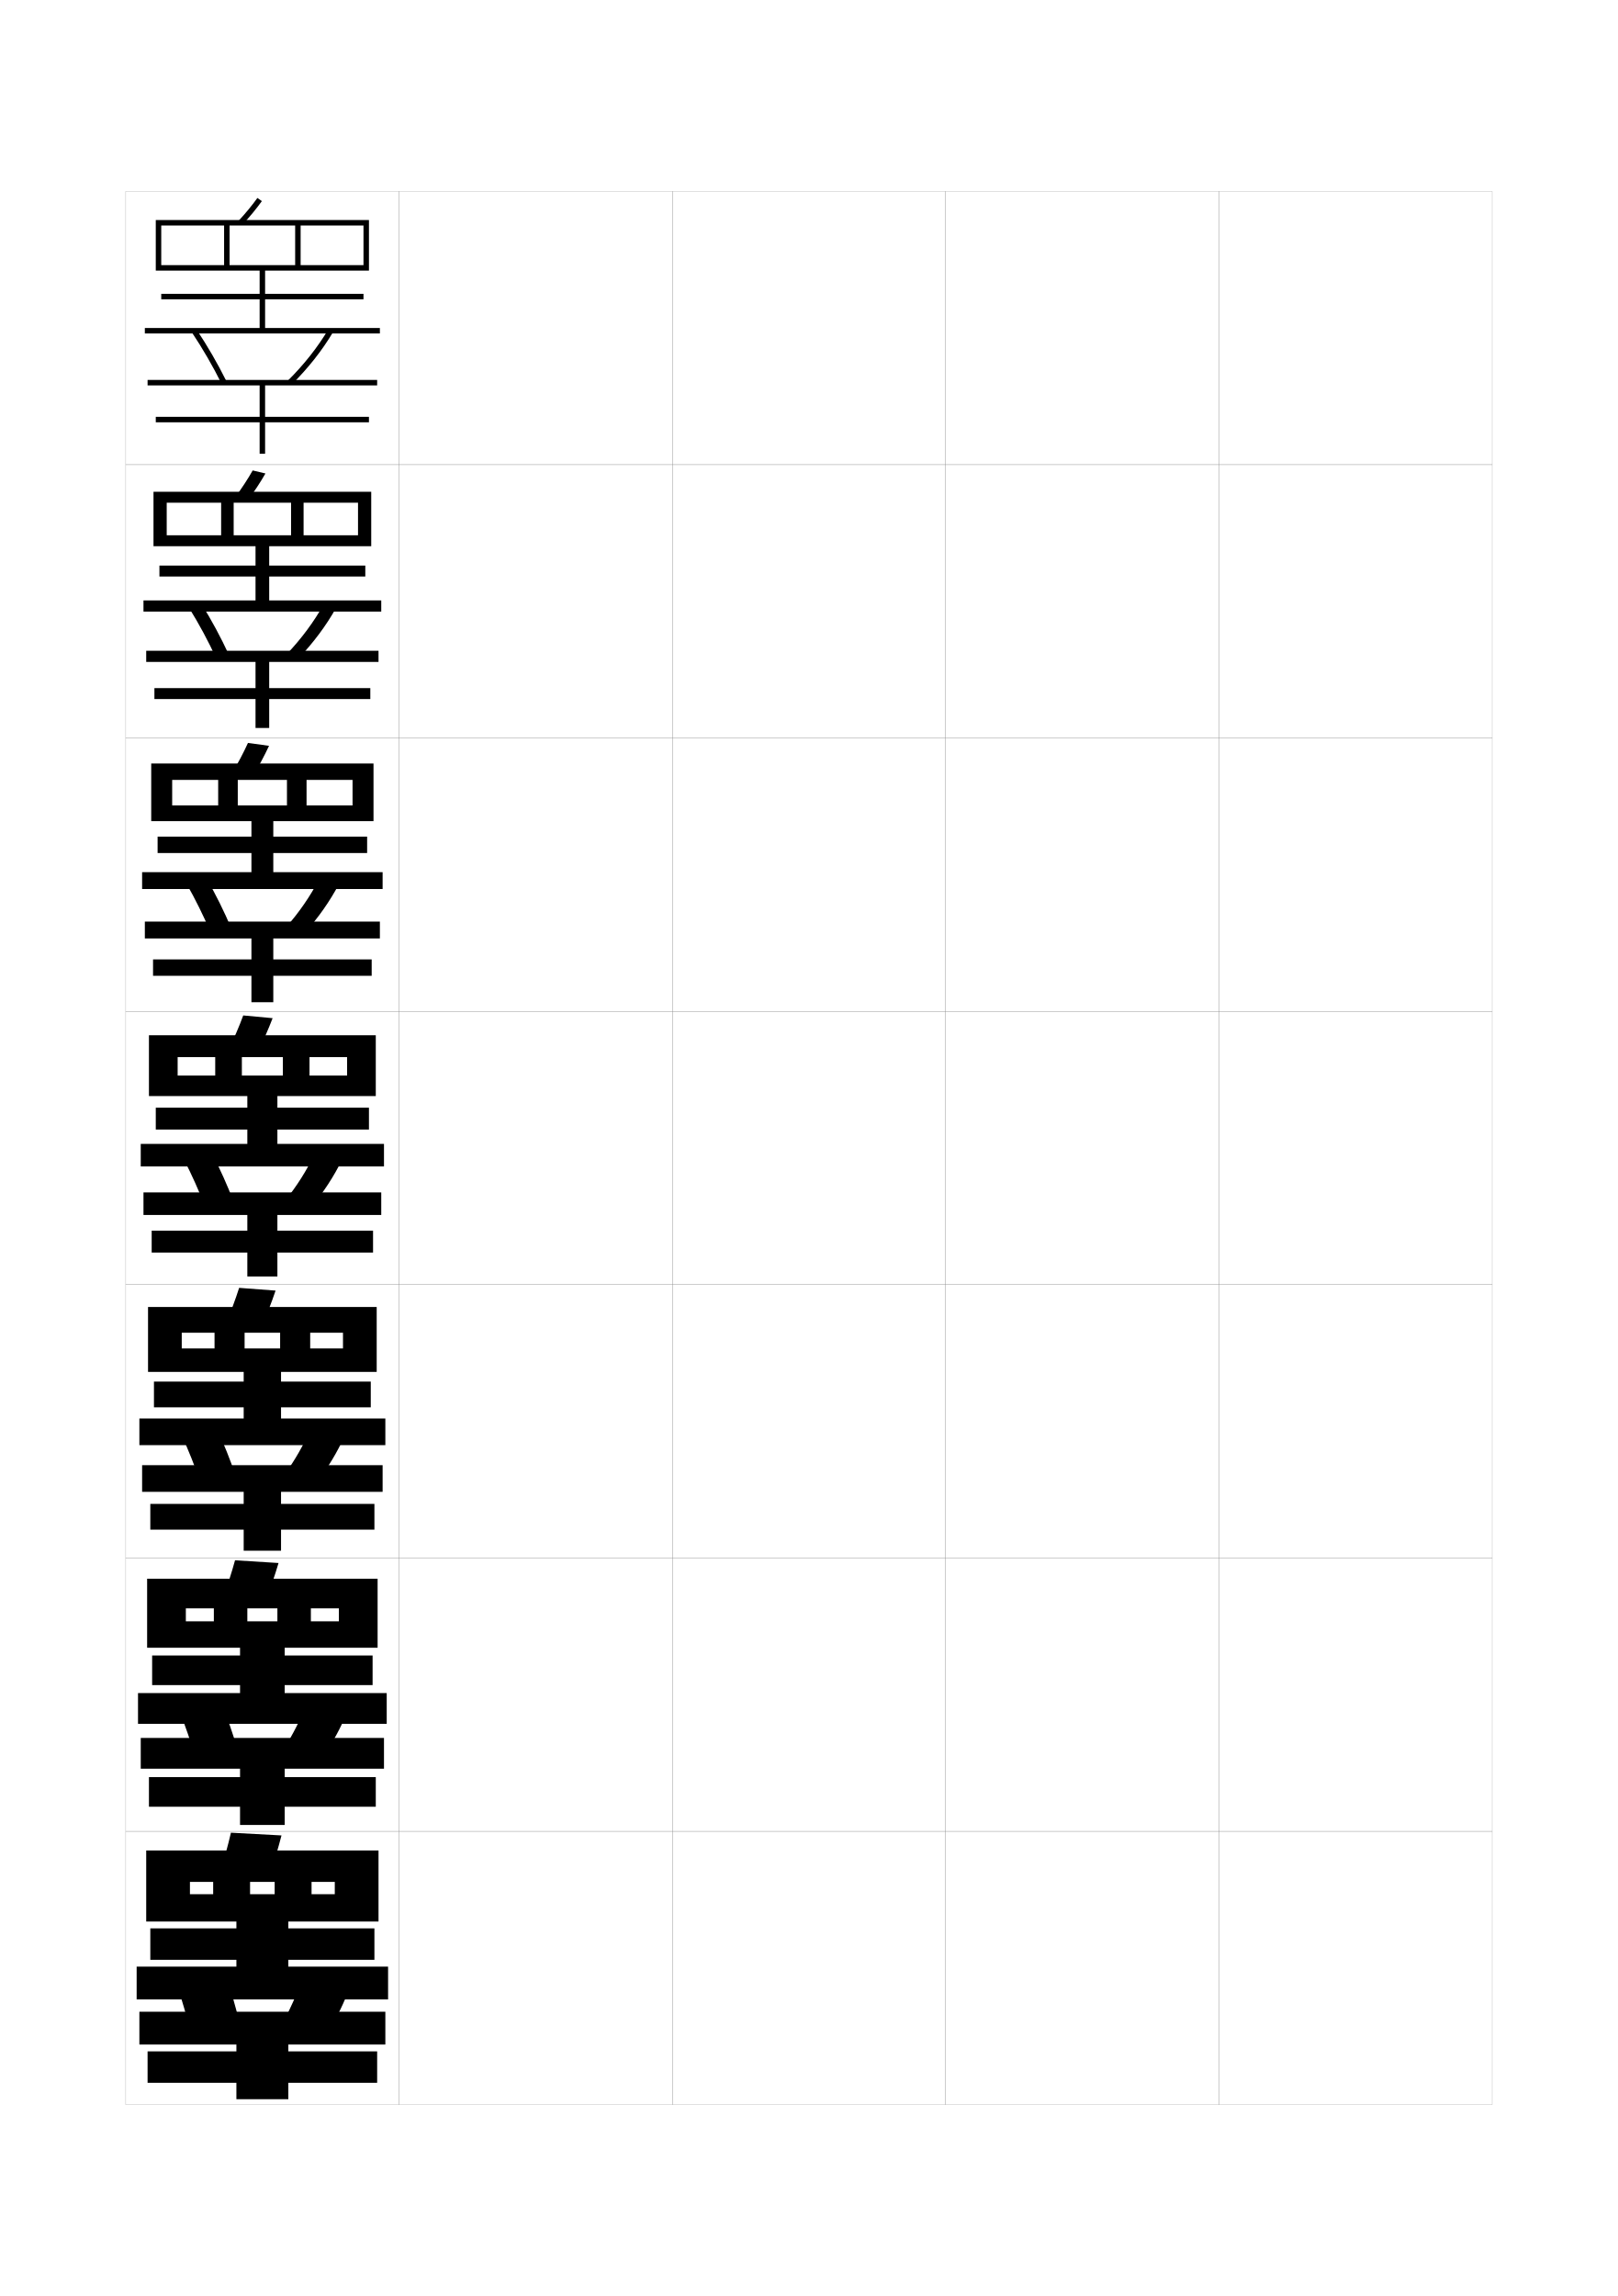
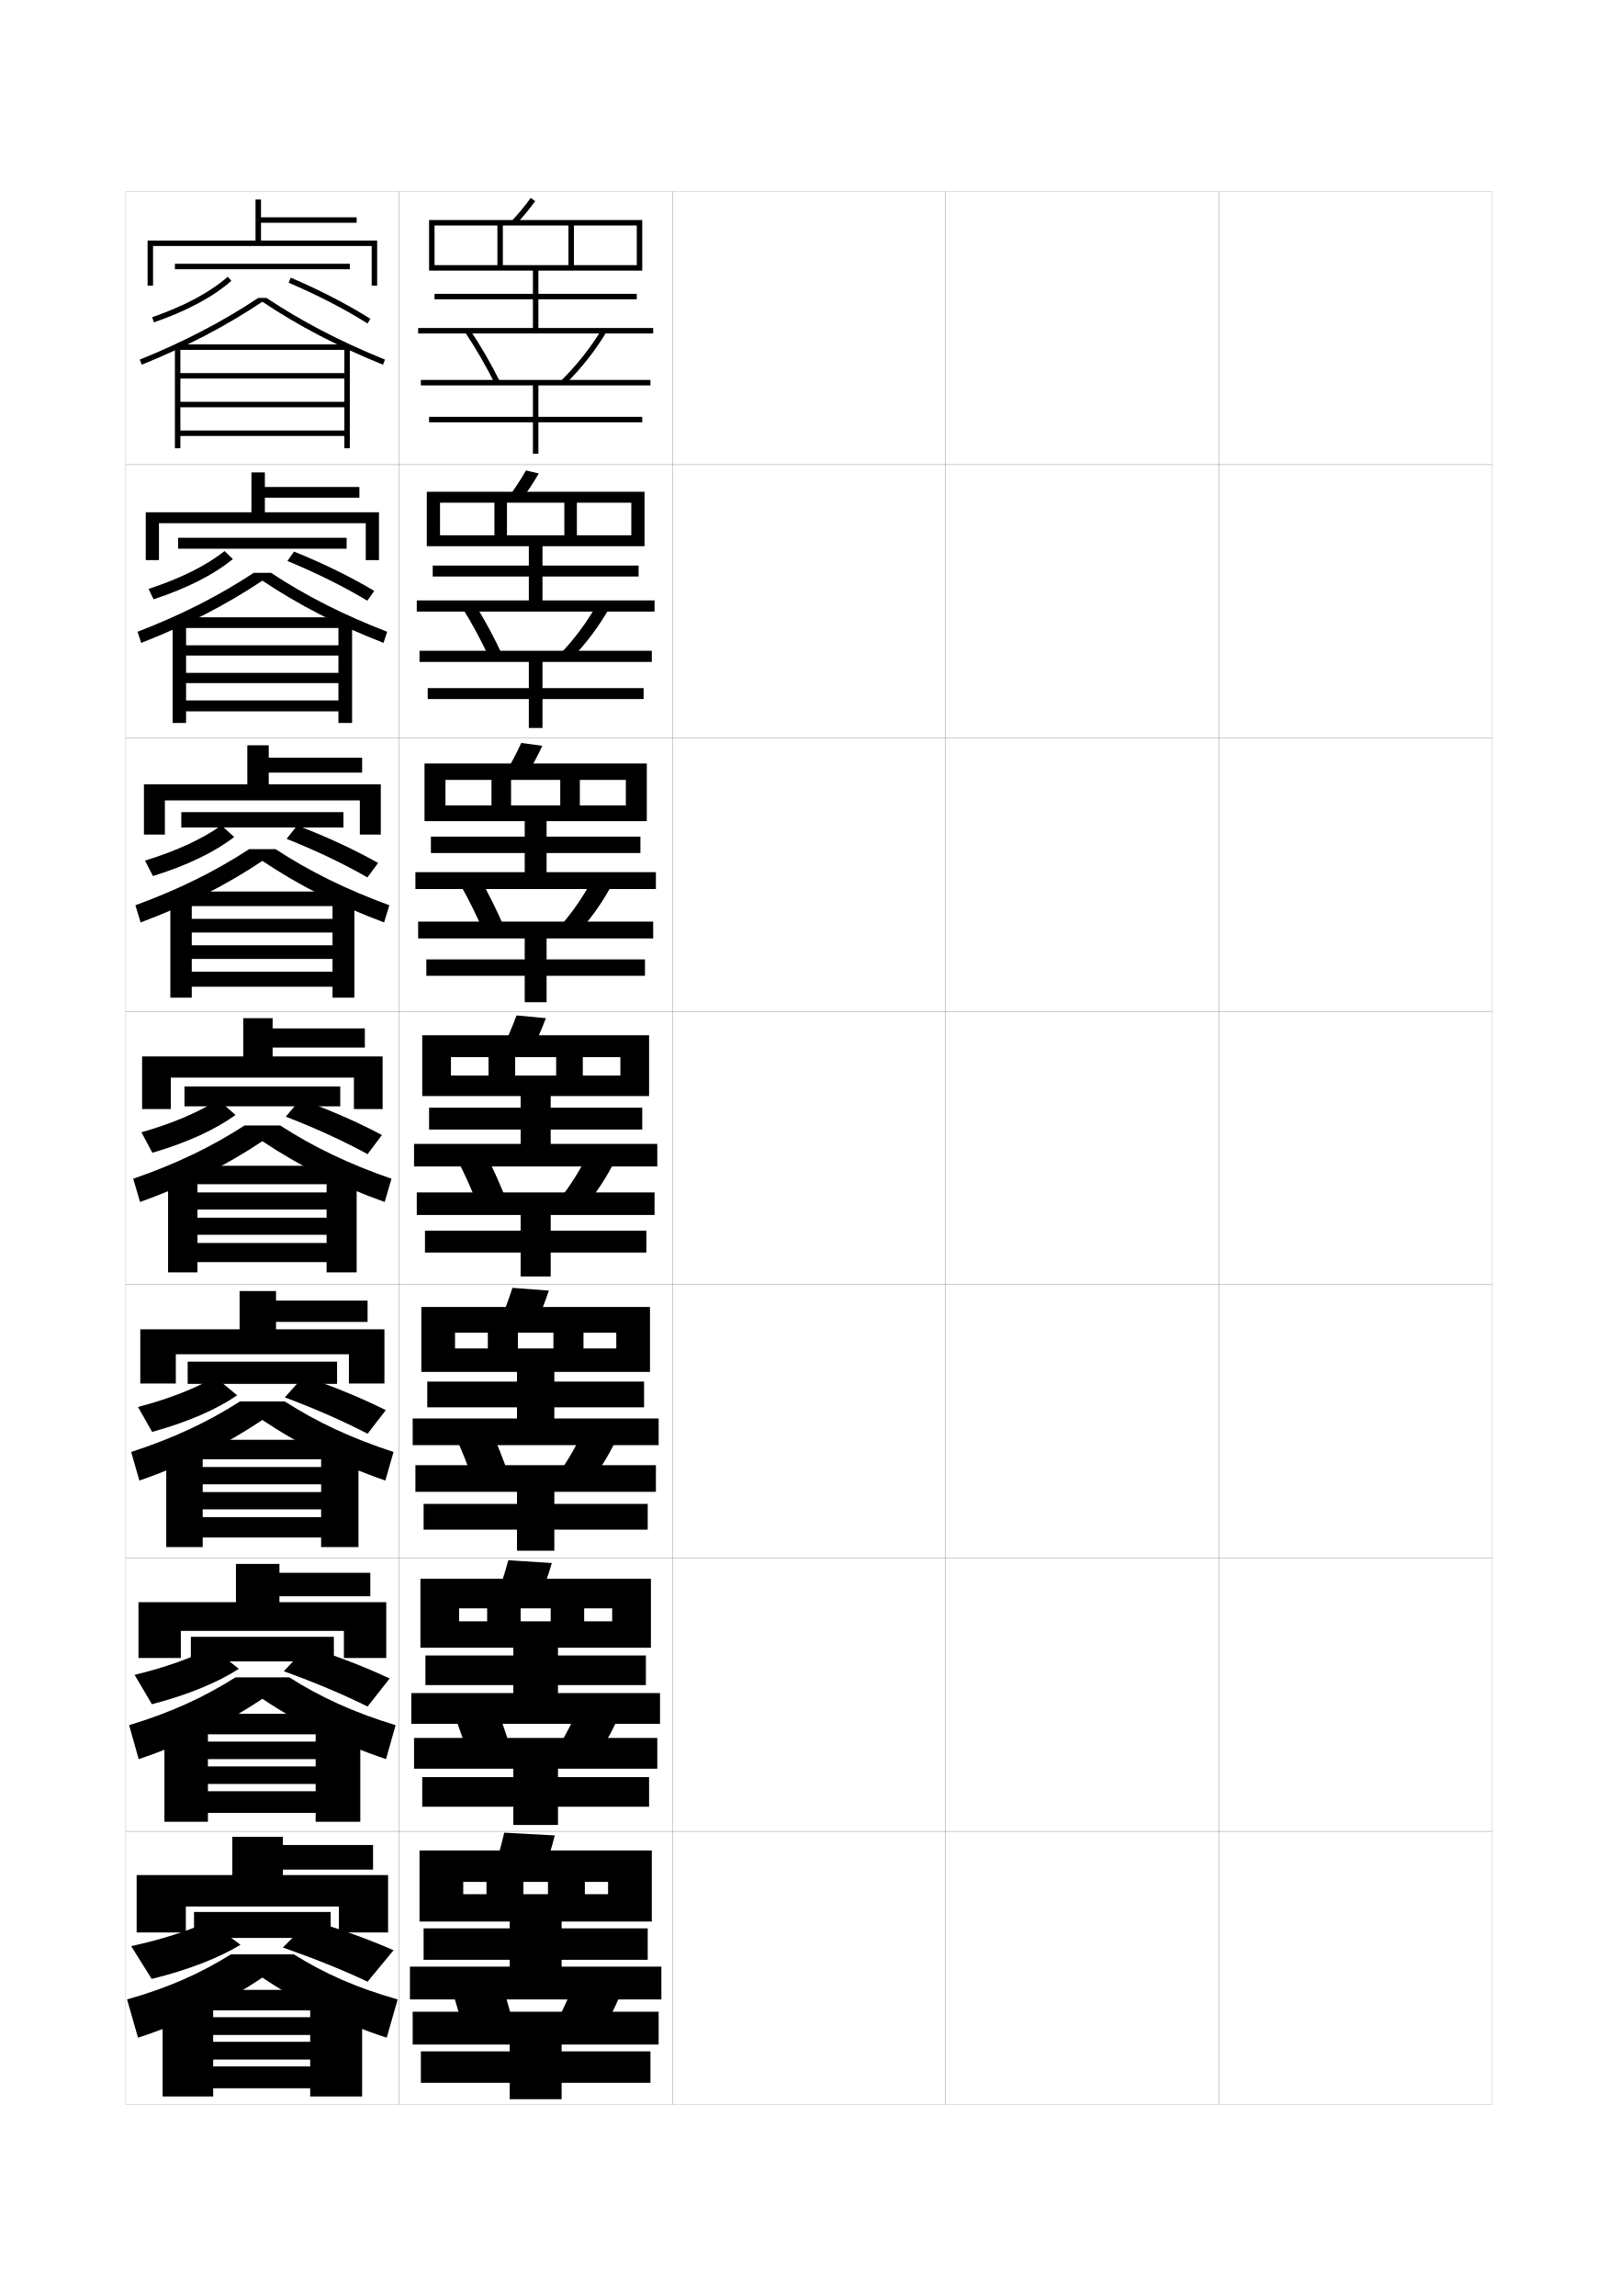
<svg xmlns="http://www.w3.org/2000/svg" version="1.1" id="glyphs" x="0px" y="0px" width="592px" height="840px" viewBox="0 0 592 840" enable-background="new 0 0 592 840" xml:space="preserve">
  <g>
    <rect x="46" y="70" fill="none" stroke="#999999" stroke-width="0.1" width="100" height="100" />
    <rect x="46" y="170" fill="none" stroke="#999999" stroke-width="0.1" width="100" height="100" />
    <rect x="46" y="270" fill="none" stroke="#999999" stroke-width="0.1" width="100" height="100" />
    <rect x="46" y="370" fill="none" stroke="#999999" stroke-width="0.1" width="100" height="100" />
    <rect x="46" y="470" fill="none" stroke="#999999" stroke-width="0.1" width="100" height="100" />
    <rect x="46" y="570" fill="none" stroke="#999999" stroke-width="0.1" width="100" height="100" />
    <rect x="46" y="670" fill="none" stroke="#999999" stroke-width="0.1" width="100" height="100" />
    <rect x="146" y="70" fill="none" stroke="#999999" stroke-width="0.1" width="100" height="100" />
    <rect x="146" y="170" fill="none" stroke="#999999" stroke-width="0.1" width="100" height="100" />
    <rect x="146" y="270" fill="none" stroke="#999999" stroke-width="0.1" width="100" height="100" />
    <rect x="146" y="370" fill="none" stroke="#999999" stroke-width="0.1" width="100" height="100" />
    <rect x="146" y="470" fill="none" stroke="#999999" stroke-width="0.1" width="100" height="100" />
    <rect x="146" y="570" fill="none" stroke="#999999" stroke-width="0.1" width="100" height="100" />
    <rect x="146" y="670" fill="none" stroke="#999999" stroke-width="0.1" width="100" height="100" />
    <rect x="246" y="70" fill="none" stroke="#999999" stroke-width="0.1" width="100" height="100" />
    <rect x="246" y="170" fill="none" stroke="#999999" stroke-width="0.1" width="100" height="100" />
    <rect x="246" y="270" fill="none" stroke="#999999" stroke-width="0.1" width="100" height="100" />
    <rect x="246" y="370" fill="none" stroke="#999999" stroke-width="0.1" width="100" height="100" />
    <rect x="246" y="470" fill="none" stroke="#999999" stroke-width="0.1" width="100" height="100" />
    <rect x="246" y="570" fill="none" stroke="#999999" stroke-width="0.1" width="100" height="100" />
    <rect x="246" y="670" fill="none" stroke="#999999" stroke-width="0.1" width="100" height="100" />
    <rect x="346" y="70" fill="none" stroke="#999999" stroke-width="0.1" width="100" height="100" />
    <rect x="346" y="170" fill="none" stroke="#999999" stroke-width="0.1" width="100" height="100" />
    <rect x="346" y="270" fill="none" stroke="#999999" stroke-width="0.1" width="100" height="100" />
    <rect x="346" y="370" fill="none" stroke="#999999" stroke-width="0.1" width="100" height="100" />
    <rect x="346" y="470" fill="none" stroke="#999999" stroke-width="0.1" width="100" height="100" />
    <rect x="346" y="570" fill="none" stroke="#999999" stroke-width="0.1" width="100" height="100" />
    <rect x="346" y="670" fill="none" stroke="#999999" stroke-width="0.1" width="100" height="100" />
    <rect x="446" y="70" fill="none" stroke="#999999" stroke-width="0.1" width="100" height="100" />
    <rect x="446" y="170" fill="none" stroke="#999999" stroke-width="0.1" width="100" height="100" />
    <rect x="446" y="270" fill="none" stroke="#999999" stroke-width="0.1" width="100" height="100" />
    <rect x="446" y="370" fill="none" stroke="#999999" stroke-width="0.1" width="100" height="100" />
    <rect x="446" y="470" fill="none" stroke="#999999" stroke-width="0.1" width="100" height="100" />
    <rect x="446" y="570" fill="none" stroke="#999999" stroke-width="0.1" width="100" height="100" />
    <rect x="446" y="670" fill="none" stroke="#999999" stroke-width="0.1" width="100" height="100" />
  </g>
  <g>
-     <path d="M88.733,82.18l-1.467-1.359c2.598-2.804,5.056-5.787,6.919-8.4   l1.629,1.16C93.902,76.262,91.388,79.316,88.733,82.18z" />
-     <polygon points="97,120 97,109.5 133,109.5 133,107.5 97,107.5 97,99 135,99 135,80.5 57,80.5 57,99 59,99 59,82.5 82,82.5 82,97    84,97 84,82.5 108,82.5 108,97 110,97 110,82.5 133,82.5 133,97 59,97 59,99 95,99 95,107.5 59,107.5 59,109.5 95,109.5 95,120    53,120 53,122 139,122 139,120  " />
-     <path d="M81.104,140.444c-3.191-6.434-6.972-12.965-10.935-18.889l1.662-1.111   c4.01,5.993,7.836,12.603,11.065,19.111L81.104,140.444z" />
-     <path d="M106.705,140.71l-1.41-1.42c5.943-5.9,10.938-12.226,14.846-18.801   l1.719,1.021C117.866,128.23,112.768,134.69,106.705,140.71z" />
-     <polygon points="138,141 138,139 54,139 54,141 95,141 95,152.5 57,152.5 57,154.5 95,154.5 95,166 97,166 97,154.5 135,154.5    135,152.5 97,152.5 97,141  " />
+     <path d="M188.733,82.18l-1.467-1.359c2.598-2.804,5.056-5.787,6.919-8.4   l1.629,1.16C193.902,76.262,191.388,79.316,188.733,82.18z" />
+     <polygon points="197,120 197,109.5 233,109.5 233,107.5 197,107.5 197,99 235,99 235,80.5 157,80.5 157,99 159,99 159,82.5    182,82.5 182,97 184,97 184,82.5 208,82.5 208,97 210,97 210,82.5 233,82.5 233,97 159,97 159,99 195,99 195,107.5 159,107.5    159,109.5 195,109.5 195,120 153,120 153,122 239,122 239,120  " />
+     <path d="M181.104,140.444c-3.191-6.434-6.972-12.965-10.935-18.889l1.662-1.111   c4.01,5.993,7.836,12.603,11.065,19.111L181.104,140.444z" />
+     <path d="M206.705,140.71l-1.41-1.42c5.943-5.9,10.938-12.226,14.846-18.801   l1.719,1.021C217.866,128.23,212.768,134.69,206.705,140.71z" />
+     <polygon points="238,141 238,139 154,139 154,141 195,141 195,152.5 157,152.5 157,154.5 195,154.5 195,166 197,166 197,154.5    235,154.5 235,152.5 197,152.5 197,141  " />
  </g>
  <g>
    <g>
-       <path d="M97.126,173.22c-1.799,3.165-4.16,6.749-6.647,10.083l-4.457-1.356    c2.417-3.257,4.702-6.749,6.436-9.833L97.126,173.22z" />
-       <polygon points="98.5,219.667 98.5,210.917 133.666,210.917 133.666,206.917     98.5,206.917 98.5,199.833 135.833,199.833 135.833,179.917 56.167,179.917     56.167,199.833 61,199.833 61,183.917 80.916,183.917 80.916,195.833 85.5,195.833     85.5,183.917 106.5,183.917 106.5,195.833 111.083,195.833 111.083,183.917 131,183.917     131,195.833 61,195.833 61,199.833 93.5,199.833 93.5,206.917 58.333,206.917     58.333,210.917 93.5,210.917 93.5,219.667 52.5,219.667 52.5,223.75 139.5,223.75     139.5,219.667   " />
-       <path d="M79.086,240.787c-2.869-6.203-6.287-12.57-9.863-18.324l4.552-1.426    c3.629,5.826,7.075,12.226,9.971,18.509L79.086,240.787z" />
-       <path d="M109.087,241.008l-4.092-1.767c5.35-5.644,9.898-11.788,13.455-18.167    l4.516,1.351C119.304,228.951,114.617,235.23,109.087,241.008z" />
-       <polygon points="93.5,242.167 93.5,251.75 56.5,251.75 56.5,255.75 93.5,255.75 93.5,266.333 98.5,266.333     98.5,255.75 135.5,255.75 135.5,251.75 98.5,251.75 98.5,242.167 138.5,242.167 138.5,238.083     53.5,238.083 53.5,242.167   " />
+       <path d="M197.126,173.22c-1.799,3.165-4.16,6.749-6.647,10.083l-4.457-1.356    c2.417-3.257,4.702-6.749,6.436-9.833L197.126,173.22z" />
+       <polygon points="198.5,219.667 198.5,210.917 233.666,210.917 233.666,206.917     198.5,206.917 198.5,199.833 235.833,199.833 235.833,179.917 156.167,179.917     156.167,199.833 161,199.833 161,183.917 180.916,183.917 180.916,195.833 185.5,195.833     185.5,183.917 206.5,183.917 206.5,195.833 211.083,195.833 211.083,183.917     231,183.917 231,195.833 161,195.833 161,199.833 193.5,199.833 193.5,206.917     158.333,206.917 158.333,210.917 193.5,210.917 193.5,219.667 152.5,219.667 152.5,223.75     239.5,223.75 239.5,219.667   " />
+       <path d="M179.086,240.787c-2.869-6.203-6.287-12.57-9.863-18.324l4.552-1.426    c3.629,5.826,7.075,12.226,9.971,18.509L179.086,240.787z" />
+       <path d="M209.087,241.008l-4.092-1.767c5.35-5.644,9.898-11.788,13.455-18.167    l4.516,1.351C219.304,228.951,214.617,235.23,209.087,241.008z" />
+       <polygon points="193.5,242.167 193.5,251.75 156.5,251.75 156.5,255.75 193.5,255.75 193.5,266.333     198.5,266.333 198.5,255.75 235.5,255.75 235.5,251.75 198.5,251.75 198.5,242.167     238.5,242.167 238.5,238.083 153.5,238.083 153.5,242.167   " />
    </g>
    <g>
-       <path d="M98.438,272.86c-1.686,3.648-3.894,7.762-6.214,11.566l-7.447-1.353    c2.235-3.711,4.348-7.711,5.952-11.267L98.438,272.86z" />
-       <polygon points="100,319.083 100,312.083 134.333,312.083 134.333,306.083 100,306.083     100,300.417 136.667,300.417 136.667,279.333 55.333,279.333 55.333,300.417 63,300.417     63,285.333 79.833,285.333 79.833,294.667 87,294.667 87,285.333 105,285.333 105,294.667     112.167,294.667 112.167,285.333 129,285.333 129,294.667 63,294.667 63,300.417 92,300.417     92,306.083 57.667,306.083 57.667,312.083 92,312.083 92,319.083 52,319.083 52,325.25     140,325.25 140,319.083   " />
-       <path d="M77.069,341.13c-2.546-5.972-5.601-12.175-8.791-17.76l7.442-1.74    c3.248,5.658,6.312,11.849,8.877,17.907L77.069,341.13z" />
-       <path d="M111.47,341.307l-6.773-2.114c4.757-5.387,8.859-11.351,12.064-17.534    l7.312,1.682C120.741,329.672,116.467,335.771,111.47,341.307z" />
-       <polygon points="92,343.333 92,351 56,351 56,357 92,357 92,366.667 100,366.667 100,357 136,357 136,351 100,351     100,343.333 139,343.333 139,337.167 53,337.167 53,343.333   " />
+       <path d="M198.438,272.86c-1.686,3.648-3.894,7.762-6.214,11.566l-7.447-1.353    c2.235-3.711,4.348-7.711,5.952-11.267L198.438,272.86z" />
+       <polygon points="200,319.083 200,312.083 234.333,312.083 234.333,306.083 200,306.083     200,300.417 236.667,300.417 236.667,279.333 155.333,279.333 155.333,300.417     163,300.417 163,285.333 179.833,285.333 179.833,294.667 187,294.667 187,285.333     205,285.333 205,294.667 212.167,294.667 212.167,285.333 229,285.333 229,294.667     163,294.667 163,300.417 192,300.417 192,306.083 157.667,306.083 157.667,312.083     192,312.083 192,319.083 152,319.083 152,325.25 240,325.25 240,319.083   " />
+       <path d="M177.069,341.13c-2.546-5.972-5.601-12.175-8.791-17.76l7.442-1.74    c3.248,5.658,6.312,11.849,8.877,17.907L177.069,341.13z" />
+       <path d="M211.47,341.307l-6.773-2.114c4.757-5.387,8.859-11.351,12.064-17.534    l7.312,1.682C220.741,329.672,216.467,335.771,211.47,341.307z" />
+       <polygon points="192,343.333 192,351 156,351 156,357 192,357 192,366.667 200,366.667 200,357 236,357 236,351     200,351 200,343.333 239,343.333 239,337.167 153,337.167 153,343.333   " />
    </g>
    <g>
-       <path d="M99.75,372.5l-10.75-1c-1.475,4.026-3.414,8.535-5.469,12.7l10.438,1.35    C96.122,381.274,98.178,376.632,99.75,372.5z" />
-       <polygon points="101.5,418.5 101.5,413.25 135,413.25 135,405.25 101.5,405.25 101.5,401 137.5,401 137.5,378.75 54.5,378.75     54.5,401 65,401 65,386.75 78.75,386.75 78.75,393.5 88.5,393.5 88.5,386.75 103.5,386.75 103.5,393.5 113.25,393.5     113.25,386.75 127,386.75 127,393.5 65,393.5 65,401 90.5,401 90.5,405.25 57,405.25 57,413.25 90.5,413.25 90.5,418.5     51.5,418.5 51.5,426.75 140.5,426.75 140.5,418.5   " />
-       <path d="M85.448,439.527l-10.396,1.945c-2.224-5.74-4.915-11.779-7.718-17.195    l10.332-2.055C80.532,427.713,83.217,433.695,85.448,439.527z" />
-       <path d="M113.853,441.605l-9.455-2.461c4.163-5.131,7.819-10.913,10.673-16.9    l10.109,2.012C122.179,430.393,118.316,436.311,113.853,441.605z" />
-       <polygon points="90.5,444.5 90.5,450.25 55.5,450.25 55.5,458.25 90.5,458.25 90.5,467 101.5,467 101.5,458.25 136.5,458.25     136.5,450.25 101.5,450.25 101.5,444.5 139.5,444.5 139.5,436.25 52.5,436.25 52.5,444.5   " />
+       <path d="M199.75,372.5l-10.75-1c-1.475,4.026-3.414,8.535-5.469,12.7l10.438,1.35    C196.122,381.274,198.178,376.632,199.75,372.5z" />
+       <polygon points="201.5,418.5 201.5,413.25 235,413.25 235,405.25 201.5,405.25 201.5,401 237.5,401 237.5,378.75 154.5,378.75     154.5,401 165,401 165,386.75 178.75,386.75 178.75,393.5 188.5,393.5 188.5,386.75 203.5,386.75 203.5,393.5 213.25,393.5     213.25,386.75 227,386.75 227,393.5 165,393.5 165,401 190.5,401 190.5,405.25 157,405.25 157,413.25 190.5,413.25 190.5,418.5     151.5,418.5 151.5,426.75 240.5,426.75 240.5,418.5   " />
+       <path d="M185.448,439.527l-10.396,1.945c-2.224-5.74-4.915-11.779-7.718-17.195    l10.332-2.055C180.532,427.713,183.217,433.695,185.448,439.527z" />
+       <path d="M213.853,441.605l-9.455-2.461c4.163-5.131,7.819-10.913,10.673-16.9    l10.109,2.012C222.179,430.393,218.316,436.311,213.853,441.605z" />
+       <polygon points="190.5,444.5 190.5,450.25 155.5,450.25 155.5,458.25 190.5,458.25 190.5,467 201.5,467 201.5,458.25     236.5,458.25 236.5,450.25 201.5,450.25 201.5,444.5 239.5,444.5 239.5,436.25 152.5,436.25 152.5,444.5   " />
    </g>
    <g>
-       <path d="M100.833,472.166L87.5,471.167c-1.342,4.237-3.108,8.958-4.979,13.3    l12.958,1.4C97.467,481.398,99.373,476.522,100.833,472.166z" />
-       <polygon points="102.833,518.959 102.833,514.875 135.667,514.875 135.667,505.458     102.833,505.458 102.833,501.916 137.833,501.916 137.833,478.166 54.167,478.166     54.167,501.916 66.5,501.916 66.5,487.584 78.5,487.584 78.5,493.334 89.5,493.334 89.5,487.584     102.5,487.584 102.5,493.334 113.5,493.334 113.5,487.584 125.5,487.584 125.5,493.334 66.5,493.334     66.5,501.916 89.167,501.916 89.167,505.458 56.333,505.458 56.333,514.875 89.167,514.875     89.167,518.959 51,518.959 51,528.709 141,528.709 141,518.959   " />
-       <path d="M86.132,539.644l-12.931,2.297c-1.902-5.509-4.229-11.384-6.645-16.63    l12.888-2.371C81.929,528.263,84.234,534.036,86.132,539.644z" />
-       <path d="M116.068,542.029l-11.803-2.809c3.57-4.874,6.78-10.475,9.282-16.266    l12.573,2.34C123.45,531.238,120,536.976,116.068,542.029z" />
-       <polygon points="89.167,545.791 89.167,550.208 55,550.208 55,559.625 89.167,559.625     89.167,567.334 102.833,567.334 102.833,559.625 137,559.625 137,550.208 102.833,550.208     102.833,545.791 140,545.791 140,536.041 52,536.041 52,545.791   " />
+       <path d="M200.833,472.166L187.5,471.167c-1.342,4.237-3.108,8.958-4.979,13.3    l12.958,1.4C197.467,481.398,199.373,476.522,200.833,472.166z" />
+       <polygon points="202.833,518.959 202.833,514.875 235.667,514.875 235.667,505.458     202.833,505.458 202.833,501.916 237.833,501.916 237.833,478.166 154.167,478.166     154.167,501.916 166.5,501.916 166.5,487.584 178.5,487.584 178.5,493.334 189.5,493.334     189.5,487.584 202.5,487.584 202.5,493.334 213.5,493.334 213.5,487.584 225.5,487.584     225.5,493.334 166.5,493.334 166.5,501.916 189.167,501.916 189.167,505.458     156.333,505.458 156.333,514.875 189.167,514.875 189.167,518.959 151,518.959 151,528.709     241,528.709 241,518.959   " />
+       <path d="M186.132,539.644l-12.931,2.297c-1.902-5.509-4.229-11.384-6.645-16.63    l12.888-2.371C181.929,528.263,184.234,534.036,186.132,539.644z" />
+       <path d="M216.068,542.029l-11.803-2.809c3.57-4.874,6.78-10.475,9.282-16.266    l12.573,2.34C223.45,531.238,220,536.976,216.068,542.029z" />
+       <polygon points="189.167,545.791 189.167,550.208 155,550.208 155,559.625 189.167,559.625     189.167,567.334 202.833,567.334 202.833,559.625 237,559.625 237,550.208 202.833,550.208     202.833,545.791 240,545.791 240,536.041 152,536.041 152,545.791   " />
    </g>
    <g>
-       <path d="M101.917,571.833L86,570.834c-1.21,4.448-2.802,9.382-4.49,13.899    l15.479,1.45C98.812,581.522,100.567,576.413,101.917,571.833z" />
-       <polygon points="104.167,619.417 104.167,616.5 136.333,616.5 136.333,605.666 104.167,605.666     104.167,602.833 138.167,602.833 138.167,577.583 53.833,577.583 53.833,602.833     68,602.833 68,588.417 78.25,588.417 78.25,593.167 90.5,593.167 90.5,588.417 101.5,588.417     101.5,593.167 113.75,593.167 113.75,588.417 124,588.417 124,593.167 68,593.167 68,602.833     87.833,602.833 87.833,605.666 55.667,605.666 55.667,616.5 87.833,616.5     87.833,619.417 50.5,619.417 50.5,630.667 141.5,630.667 141.5,619.417   " />
-       <path d="M86.816,639.76l-15.466,2.648c-1.58-5.277-3.544-10.989-5.572-16.065    l15.444-2.686C83.326,628.812,85.251,634.377,86.816,639.76z" />
-       <path d="M118.284,642.452l-14.151-3.154c2.977-4.618,5.74-10.038,7.891-15.633    l15.037,2.67C124.721,632.084,121.683,637.641,118.284,642.452z" />
-       <polygon points="87.833,647.083 87.833,650.166 54.5,650.166 54.5,661 87.833,661     87.833,667.667 104.167,667.667 104.167,661 137.5,661 137.5,650.166 104.167,650.166     104.167,647.083 140.5,647.083 140.5,635.833 51.5,635.833 51.5,647.083   " />
+       <path d="M201.917,571.833L186,570.834c-1.21,4.448-2.802,9.382-4.49,13.899    l15.479,1.45C198.812,581.522,200.567,576.413,201.917,571.833z" />
+       <polygon points="204.167,619.417 204.167,616.5 236.333,616.5 236.333,605.666 204.167,605.666     204.167,602.833 238.167,602.833 238.167,577.583 153.833,577.583 153.833,602.833     168,602.833 168,588.417 178.25,588.417 178.25,593.167 190.5,593.167 190.5,588.417 201.5,588.417     201.5,593.167 213.75,593.167 213.75,588.417 224,588.417 224,593.167 168,593.167 168,602.833     187.833,602.833 187.833,605.666 155.667,605.666 155.667,616.5 187.833,616.5     187.833,619.417 150.5,619.417 150.5,630.667 241.5,630.667 241.5,619.417   " />
+       <path d="M186.816,639.76l-15.466,2.648c-1.58-5.277-3.544-10.989-5.572-16.065    l15.444-2.686C183.326,628.812,185.251,634.377,186.816,639.76z" />
+       <path d="M218.284,642.452l-14.151-3.154c2.977-4.618,5.74-10.038,7.891-15.633    l15.037,2.67C224.721,632.084,221.683,637.641,218.284,642.452z" />
+       <polygon points="187.833,647.083 187.833,650.166 154.5,650.166 154.5,661 187.833,661     187.833,667.667 204.167,667.667 204.167,661 237.5,661 237.5,650.166 204.167,650.166     204.167,647.083 240.5,647.083 240.5,635.833 151.5,635.833 151.5,647.083   " />
    </g>
  </g>
  <g>
-     <path d="M103,671.5l-18.5-1c-1.078,4.66-2.495,9.807-4,14.5l18,1.5   C100.157,681.646,101.762,676.304,103,671.5z" />
-     <polygon points="86.5,703 86.5,705.5 55,705.5 55,717 86.5,717 86.5,719.5 50,719.5 50,731.5 142,731.5 142,719.5 105.5,719.5    105.5,717 137,717 137,705.5 105.5,705.5 105.5,703 138.5,703 138.5,677 53.5,677 53.5,703 69.5,703 69.5,688.5 78,688.5 78,693    91.5,693 91.5,688.5 100.5,688.5 100.5,693 114,693 114,688.5 122.5,688.5 122.5,693 69.5,693 69.5,703  " />
-     <path d="M87.5,739.5c-1.232-5.157-2.777-10.513-4.5-15.5l-18,3c1.641,4.907,3.242,10.455,4.5,15.5   L87.5,739.5z" />
-     <path d="M120.5,742.5c2.865-4.57,5.491-9.946,7.5-15.5l-17.5-3c-1.799,5.398-4.116,10.638-6.5,15   L120.5,742.5z" />
-     <polygon points="86.5,748 86.5,750.5 54,750.5 54,762 86.5,762 86.5,768 105.5,768 105.5,762 138,762 138,750.5 105.5,750.5    105.5,748 141,748 141,736 51,736 51,748  " />
+     <path d="M203,671.5l-18.5-1c-1.078,4.66-2.495,9.807-4,14.5l18,1.5   C200.157,681.646,201.762,676.304,203,671.5z" />
+     <polygon points="186.5,703 186.5,705.5 155,705.5 155,717 186.5,717 186.5,719.5 150,719.5 150,731.5 242,731.5 242,719.5    205.5,719.5 205.5,717 237,717 237,705.5 205.5,705.5 205.5,703 238.5,703 238.5,677 153.5,677 153.5,703 169.5,703 169.5,688.5    178,688.5 178,693 191.5,693 191.5,688.5 200.5,688.5 200.5,693 214,693 214,688.5 222.5,688.5 222.5,693 169.5,693 169.5,703  " />
+     <path d="M187.5,739.5c-1.232-5.157-2.777-10.513-4.5-15.5l-18,3c1.641,4.907,3.242,10.455,4.5,15.5   L187.5,739.5z" />
+     <path d="M220.5,742.5c2.865-4.57,5.491-9.946,7.5-15.5l-17.5-3c-1.799,5.398-4.116,10.638-6.5,15   L220.5,742.5z" />
+     <polygon points="186.5,748 186.5,750.5 154,750.5 154,762 186.5,762 186.5,768 205.5,768 205.5,762 238,762 238,750.5 205.5,750.5    205.5,748 241,748 241,736 151,736 151,748  " />
+   </g>
+   <g>
+     <polygon points="95.5,88 95.5,81.5 130.5,81.5 130.5,79.5 95.5,79.5 95.5,73 93.5,73 93.5,88 54,88 54,104.5 56,104.5 56,90    136,90 136,104.5 138,104.5 138,88  " />
+     <rect x="64" y="96.5" width="64" height="2" />
+     <path d="M56.328,117.944l-0.656-1.889c11.85-4.122,21.159-9.104,27.669-14.808   l1.318,1.504C77.955,108.627,68.423,113.738,56.328,117.944z" />
+     <path d="M134.465,118.345c-8.19-5.186-18.17-10.347-28.858-14.926l0.787-1.838   c10.785,4.62,20.862,9.833,29.142,15.074L134.465,118.345z" />
+     <path d="M97.511,109h-3.021c-13.147,8.722-26.958,15.912-43.365,22.573l0.752,1.854   C68.58,126.645,82.618,119.312,96,110.394c13.382,8.919,27.42,16.251,44.124,23.033   l0.752-1.854C124.469,124.912,110.658,117.722,97.511,109z" />
+     <polygon points="64,126 64,164 66,164 66,128 126,128 126,136.5 66,136.5 66,138.5 126,138.5 126,147 66,147 66,149 126,149    126,157.5 66,157.5 66,159.5 126,159.5 126,164 128,164 128,126  " />
+   </g>
+   <g>
+     <g>
+       <polygon points="96.916,187.417 96.916,182.083 131.5,182.083 131.5,178.167 96.916,178.167     96.916,172.833 92,172.833 92,187.417 53.333,187.417 53.333,204.917 58.167,204.917     58.167,191.417 133.833,191.417 133.833,204.917 138.667,204.917 138.667,187.417   " />
+       <rect x="65.166" y="196.75" width="61.667" height="4" />
+       <path d="M56.184,219.259l-1.819-3.806c11.712-3.835,21.025-8.489,27.808-13.839    l3.038,2.9C78.334,210.192,68.555,215.19,56.184,219.259z" />
+       <path d="M105.179,205.243l2.393-3.451c10.956,4.437,20.97,9.372,29.368,14.395    l-2.545,3.578C126.044,214.727,116.046,209.745,105.179,205.243z" />
+       <path d="M96,212.429c-13.313,8.891-27.554,16.234-44.333,22.772l-1.335-4.069    c16.213-6.274,29.661-13.108,42.494-21.549h6.348    c12.832,8.441,26.28,15.274,42.493,21.549l-1.334,4.069    C123.553,228.663,109.313,221.319,96,212.429z" />
+       <polygon points="123.833,236.083 68.083,236.083 68.083,239.833 123.833,239.833     123.833,246.167 68.083,246.167 68.083,249.916 123.833,249.916 123.833,256.25     68.083,256.25 68.083,260.25 123.833,260.25 123.833,264.5 128.833,264.5     128.833,225.833 63.166,225.833 63.166,264.5 68.083,264.5 68.083,229.75     123.833,229.75   " />
+     </g>
+     <g>
+       <polygon points="98.333,286.958 98.333,282.667 132.5,282.667 132.5,277.208 98.333,277.208     98.333,272.667 90.5,272.667 90.5,286.958 52.667,286.958 52.667,305.333     60.333,305.333 60.333,292.833 131.667,292.833 131.667,305.333 139.333,305.333     139.333,286.958   " />
+       <rect x="66.333" y="297.125" width="59.333" height="5.625" />
+       <path d="M55.967,320.504l-2.91-5.653c11.575-3.548,20.891-7.876,27.946-12.871    l4.685,4.229C78.641,311.688,68.614,316.573,55.967,320.504z" />
+       <path d="M104.875,306.89l3.876-4.888c11.126,4.254,21.078,8.911,29.594,13.716    l-3.897,5.289C125.938,316.118,115.921,311.314,104.875,306.89z" />
+       <path d="M96,314.965c-13.245,8.862-27.687,16.216-44.542,22.511l-1.917-6.284    c16.018-5.888,29.104-12.365,41.622-20.524h9.674    c12.518,8.16,25.604,14.637,41.622,20.524l-1.917,6.284    C123.687,331.181,109.244,323.826,96,314.965z" />
+       <polygon points="121.667,336.167 70.167,336.167 70.167,341.167 121.667,341.167     121.667,345.833 70.167,345.833 70.167,350.833 121.667,350.833 121.667,355.5     70.167,355.5 70.167,361 121.667,361 121.667,365 129.667,365 129.667,326.167     62.333,326.167 62.333,365 70.167,365 70.167,331.5 121.667,331.5   " />
+     </g>
+     <g>
+       <polygon points="99.75,386.5 99.75,383.25 133.5,383.25 133.5,376.25 99.75,376.25 99.75,372.5 89,372.5 89,386.5 52,386.5     52,405.75 62.5,405.75 62.5,394.25 129.5,394.25 129.5,405.75 140,405.75 140,386.5   " />
+       <rect x="67.5" y="397.5" width="57" height="7.25" />
+       <path d="M55.75,421.75l-4-7.5c11.438-3.261,20.757-7.263,28.084-11.903l6.332,5.557    C78.947,413.185,68.674,417.957,55.75,421.75z" />
+       <path d="M104.57,408.537l5.359-6.324C121.227,406.283,131.115,410.662,139.75,415.25l-5.25,7    C125.83,417.51,115.795,412.885,104.57,408.537z" />
+       <path d="M96,417.5c-13.176,8.834-27.82,16.199-44.75,22.25l-2.5-8.5    c15.823-5.5,28.547-11.622,40.75-19.5h13c12.203,7.879,24.927,14,40.75,19.5l-2.5,8.5    C123.82,433.699,109.176,426.333,96,417.5z" />
+       <polygon points="119.5,436.25 72.25,436.25 72.25,442.5 119.5,442.5 119.5,445.5 72.25,445.5 72.25,451.75 119.5,451.75     119.5,454.75 72.25,454.75 72.25,461.75 119.5,461.75 119.5,465.5 130.5,465.5 130.5,426.5 61.5,426.5 61.5,465.5 72.25,465.5     72.25,433.25 119.5,433.25   " />
+     </g>
+   </g>
+   <g>
+     <polygon points="101,486.333 101,483.625 134.5,483.625 134.5,475.834 101,475.834 101,472.334    87.667,472.334 87.667,486.333 51.333,486.333 51.333,506.166 64.333,506.166    64.333,495.459 127.666,495.459 127.666,506.166 140.666,506.166 140.666,486.333  " />
+     <rect x="68.667" y="498.166" width="54.666" height="8.125" />
+     <path d="M55.667,523.875L50.5,514.75c11.3-2.975,20.623-6.649,28.223-10.936l8.055,6.662   C79.388,515.561,68.867,520.22,55.667,523.875z" />
+     <path d="M104.213,511.233l6.906-7.675c11.469,3.888,21.295,7.988,30.047,12.357   l-6.666,8.625C125.67,519.949,115.616,515.504,104.213,511.233z" />
+     <path d="M96,519.5c-13.107,8.806-28.023,16.281-45,22.167l-3-10.458   c15.629-5.113,27.944-10.904,39.833-18.5h16.333   c11.89,7.597,24.205,13.387,39.834,18.5l-3,10.458   C124.023,535.781,109.107,528.305,96,519.5z" />
+     <polygon points="117.5,536.709 74.167,536.709 74.167,543.041 117.5,543.041 117.5,545.875    74.167,545.875 74.167,552.208 117.5,552.208 117.5,555.042 74.167,555.042 74.167,562.5    117.5,562.5 117.5,566 131.167,566 131.167,526.75 60.833,526.75 60.833,566 74.167,566 74.167,533.875    117.5,533.875  " />
+   </g>
+   <g>
+     <polygon points="102.25,586.166 102.25,584 135.5,584 135.5,575.417 102.25,575.417 102.25,572.167    86.333,572.167 86.333,586.166 50.667,586.166 50.667,606.583 66.167,606.583    66.167,596.667 125.833,596.667 125.833,606.583 141.333,606.583 141.333,586.166  " />
+     <rect x="69.833" y="598.833" width="52.333" height="9" />
+     <path d="M55.583,623.5L49.25,612.75c11.163-2.688,20.489-6.036,28.361-9.968l9.777,7.769   C79.828,615.437,69.06,619.982,55.583,623.5z" />
+     <path d="M103.856,611.43l8.453-9.025c11.639,3.705,21.403,7.527,30.273,11.679   l-8.083,10.25C125.51,619.889,115.438,615.623,103.856,611.43z" />
+     <path d="M96,621.5c-13.038,8.777-28.227,16.362-45.25,22.084l-3.5-12.417   c15.435-4.726,27.342-10.185,38.917-17.5h19.666   c11.575,7.315,23.482,12.774,38.917,17.5l-3.5,12.417   C124.227,637.862,109.038,630.276,96,621.5z" />
+     <polygon points="115.5,637.167 76.083,637.167 76.083,643.583 115.5,643.583 115.5,646.25    76.083,646.25 76.083,652.666 115.5,652.666 115.5,655.334 76.083,655.334 76.083,663.25    115.5,663.25 115.5,666.5 131.833,666.5 131.833,627 60.167,627 60.167,666.5 76.083,666.5 76.083,634.5    115.5,634.5  " />
+   </g>
+   <g>
+     <polygon points="103.5,686 103.5,684 136.5,684 136.5,675 103.5,675 103.5,672 85,672 85,686 50,686 50,707 68,707 68,697.5    124,697.5 124,707 142,707 142,686  " />
+     <rect x="71" y="699.5" width="50" height="9.5" />
+     <path d="M88,711.5c-7.731,4.688-18.748,9.12-32.5,12.5L48,712c11.025-2.4,20.354-5.423,28.5-9   L88,711.5z" />
+     <path d="M103.5,712.5c11.759,4.116,21.851,8.203,31,12.5l9.5-11.5   c-8.989-3.934-18.691-7.478-30.5-11L103.5,712.5z" />
+     <path d="M96,723.5c-12.97,8.749-28.43,16.443-45.5,22l-4-14c15.24-4.338,26.739-9.466,38-16.5   h23c11.261,7.035,22.76,12.162,38,16.5l-4,14C124.43,739.943,108.969,732.248,96,723.5z" />
+     <polygon points="113.5,738 78,738 78,744.5 113.5,744.5 113.5,747 78,747 78,753.5 113.5,753.5 113.5,756 78,756 78,764 113.5,764    113.5,767 132.5,767 132.5,728 59.5,728 59.5,767 78,767 78,735.5 113.5,735.5  " />
  </g>
</svg>
